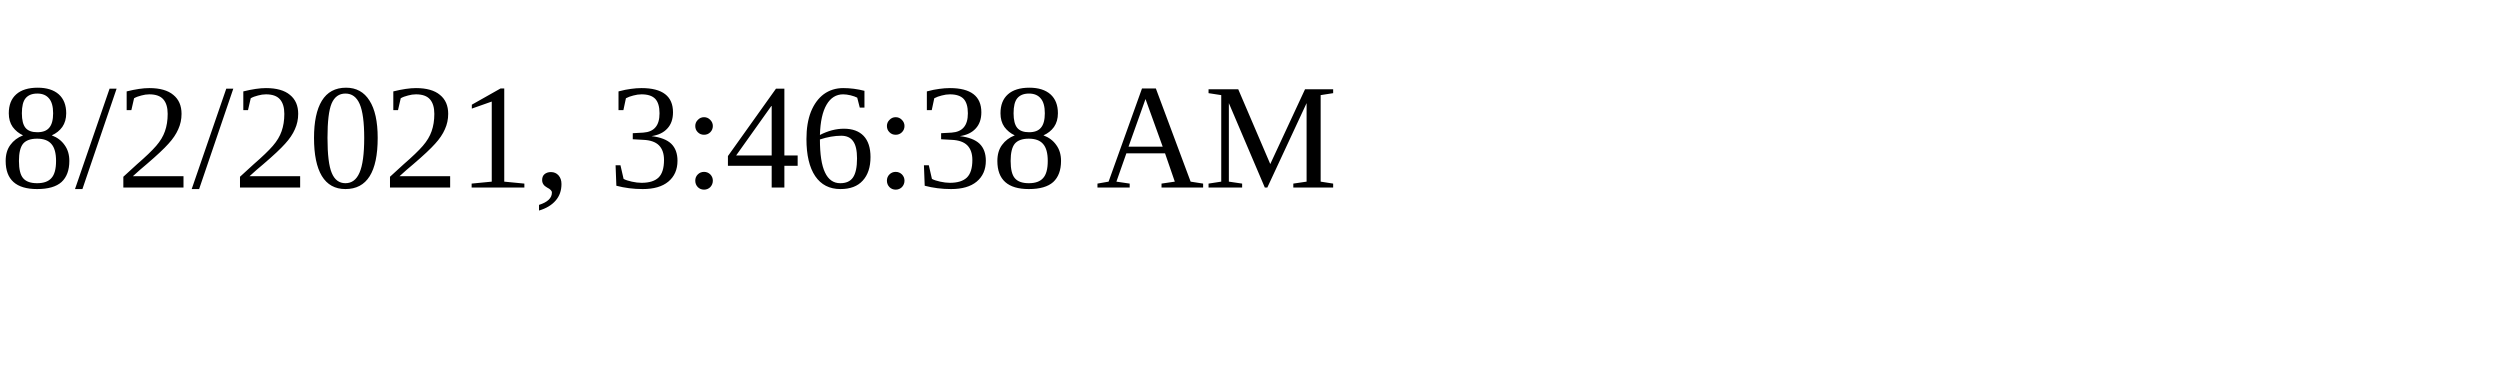
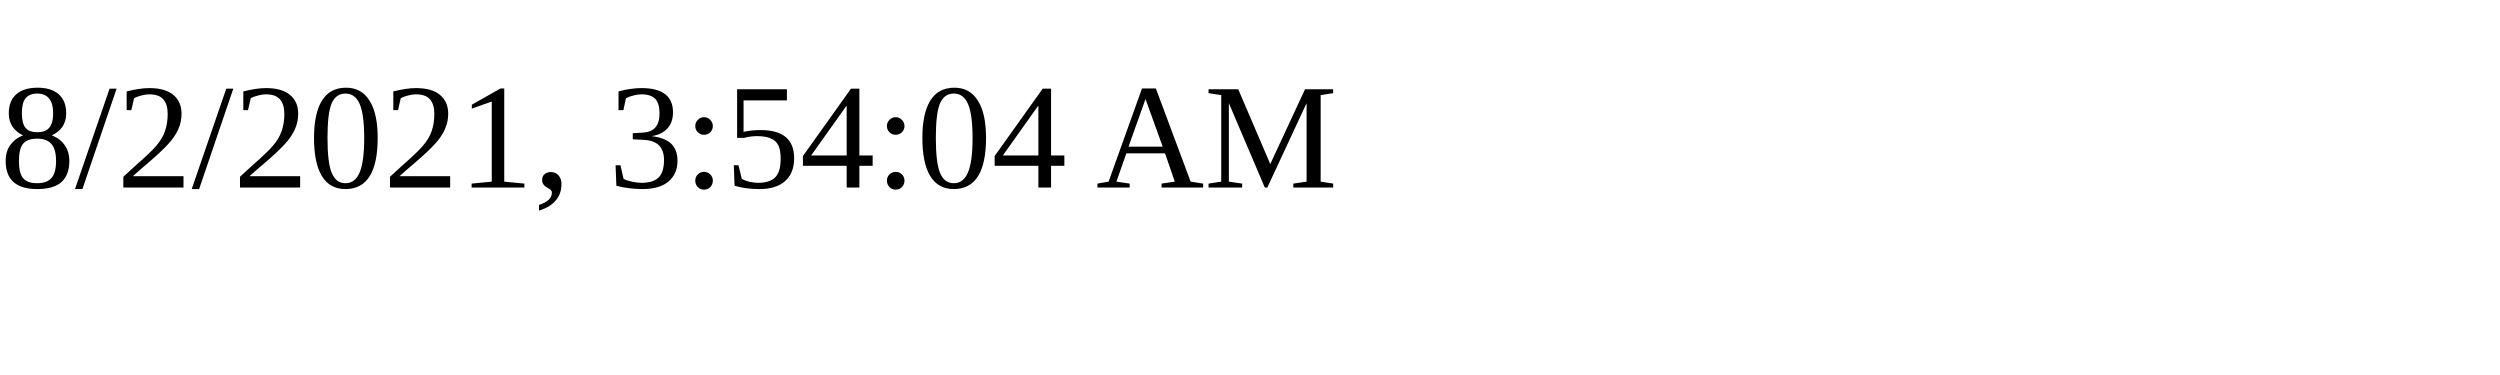
<svg xmlns="http://www.w3.org/2000/svg" height="30" width="200">
-   <text x="0" y="15">8/2/2021, 3:46:38 AM</text>
+   <text x="0" y="15">8/2/2021, 3:54:04 AM</text>
</svg>
